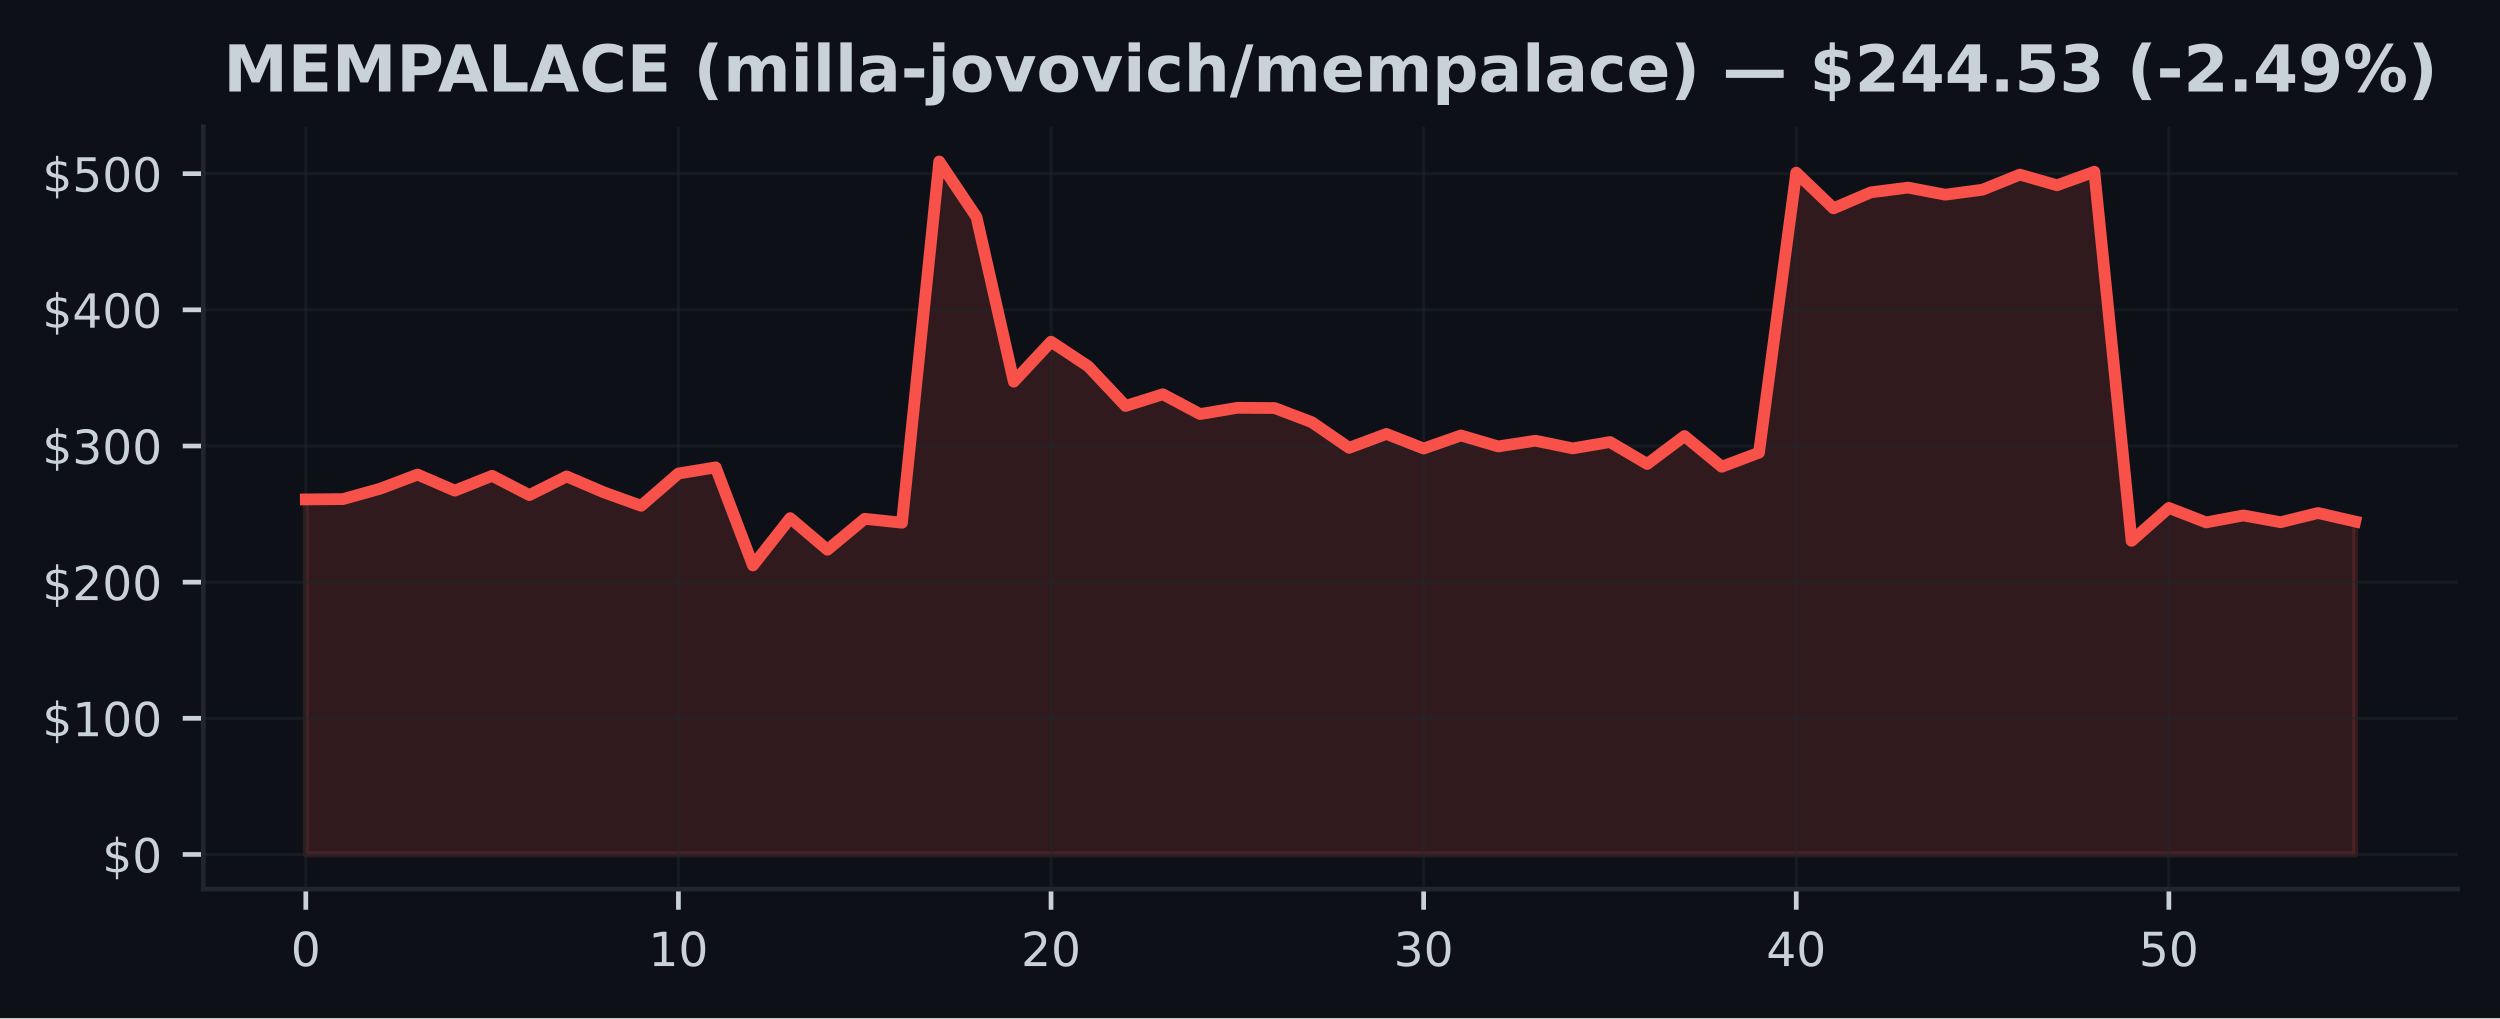
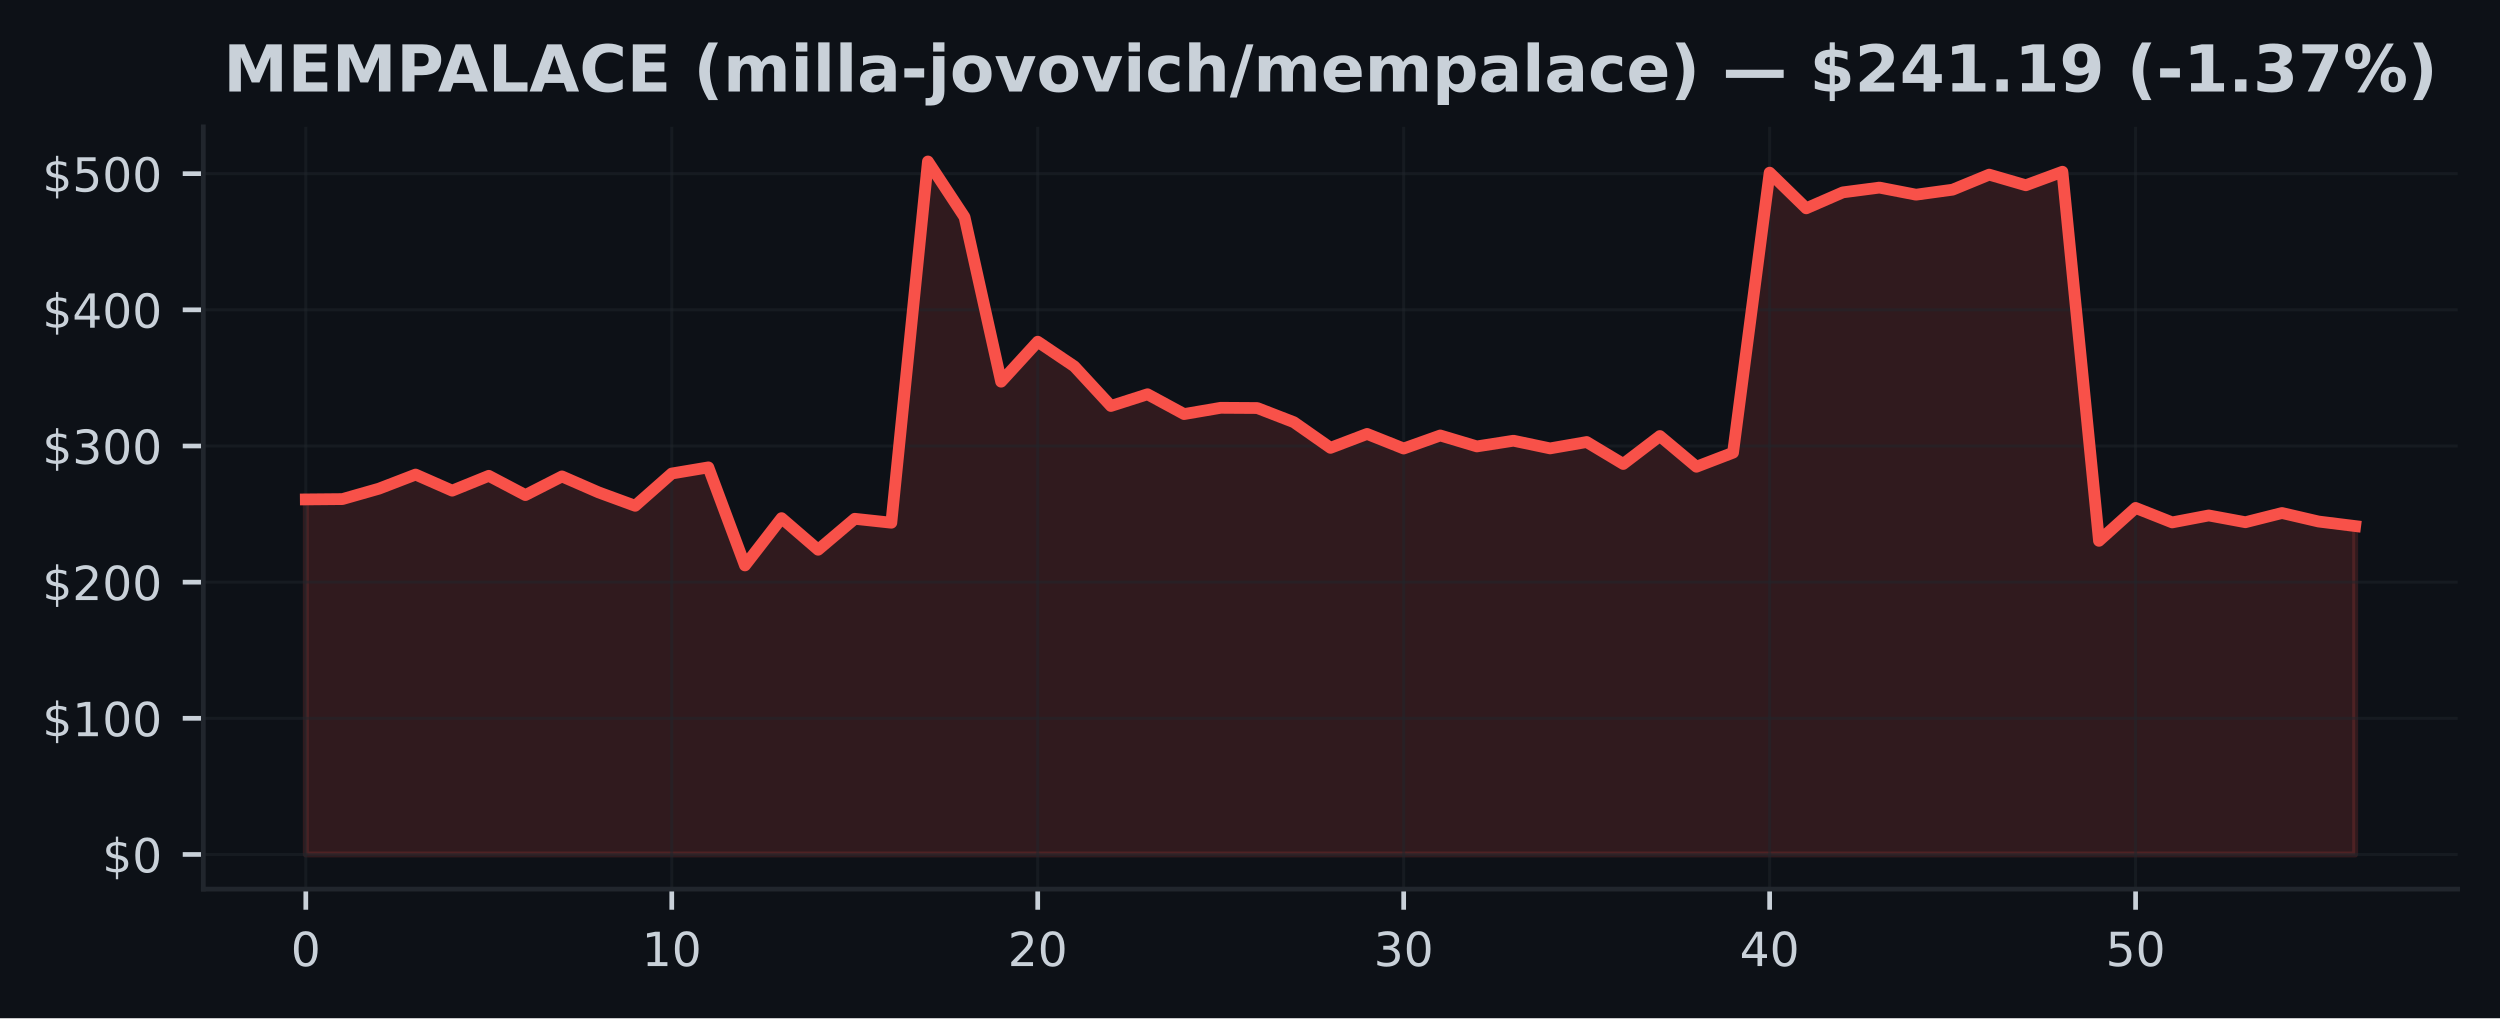
<svg xmlns="http://www.w3.org/2000/svg" xmlns:xlink="http://www.w3.org/1999/xlink" width="424.91pt" height="173.061pt" viewBox="0 0 424.91 173.061" version="1.1">
  <defs>
    <style type="text/css">*{stroke-linejoin: round; stroke-linecap: butt}</style>
  </defs>
  <g id="figure_1">
    <g id="patch_1">
      <path d="M 0 173.061  L 424.91 173.061  L 424.91 0  L 0 0  z " style="fill: #0d1117" />
    </g>
    <g id="axes_1">
      <g id="patch_2">
        <path d="M 34.56 151.118  L 417.71 151.118  L 417.71 21.558  L 34.56 21.558  z " style="fill: #0d1117" />
      </g>
      <g id="FillBetweenPolyCollection_1">
        <defs>
-           <path id="mb3002f836e" d="M 51.976 -27.832  L 51.976 -88.177  L 58.309 -88.235  L 64.642 -90.008  L 70.975 -92.403  L 77.308 -89.667  L 83.641 -92.19  L 89.974 -88.915  L 96.307 -92.088  L 102.64 -89.373  L 108.973 -87.094  L 115.306 -92.581  L 121.64 -93.625  L 127.973 -76.96  L 134.306 -84.993  L 140.639 -79.624  L 146.972 -84.886  L 153.305 -84.215  L 159.638 -145.613  L 165.971 -136.167  L 172.304 -108.19  L 178.637 -114.982  L 184.97 -110.791  L 191.303 -104.059  L 197.636 -106.052  L 203.969 -102.682  L 210.302 -103.749  L 216.635 -103.71  L 222.968 -101.299  L 229.302 -96.943  L 235.635 -99.308  L 241.968 -96.828  L 248.301 -99.047  L 254.634 -97.186  L 260.967 -98.156  L 267.3 -96.851  L 273.633 -97.934  L 279.966 -94.203  L 286.299 -98.95  L 292.632 -93.731  L 298.965 -96.122  L 305.298 -143.716  L 311.631 -137.655  L 317.964 -140.365  L 324.297 -141.177  L 330.63 -139.971  L 336.964 -140.821  L 343.297 -143.38  L 349.63 -141.573  L 355.963 -143.871  L 362.296 -81.139  L 368.629 -86.733  L 374.962 -84.271  L 381.295 -85.453  L 387.628 -84.301  L 393.961 -85.867  L 400.294 -84.421  L 400.294 -27.832  L 400.294 -27.832  L 393.961 -27.832  L 387.628 -27.832  L 381.295 -27.832  L 374.962 -27.832  L 368.629 -27.832  L 362.296 -27.832  L 355.963 -27.832  L 349.63 -27.832  L 343.297 -27.832  L 336.964 -27.832  L 330.63 -27.832  L 324.297 -27.832  L 317.964 -27.832  L 311.631 -27.832  L 305.298 -27.832  L 298.965 -27.832  L 292.632 -27.832  L 286.299 -27.832  L 279.966 -27.832  L 273.633 -27.832  L 267.3 -27.832  L 260.967 -27.832  L 254.634 -27.832  L 248.301 -27.832  L 241.968 -27.832  L 235.635 -27.832  L 229.302 -27.832  L 222.968 -27.832  L 216.635 -27.832  L 210.302 -27.832  L 203.969 -27.832  L 197.636 -27.832  L 191.303 -27.832  L 184.97 -27.832  L 178.637 -27.832  L 172.304 -27.832  L 165.971 -27.832  L 159.638 -27.832  L 153.305 -27.832  L 146.972 -27.832  L 140.639 -27.832  L 134.306 -27.832  L 127.973 -27.832  L 121.64 -27.832  L 115.306 -27.832  L 108.973 -27.832  L 102.64 -27.832  L 96.307 -27.832  L 89.974 -27.832  L 83.641 -27.832  L 77.308 -27.832  L 70.975 -27.832  L 64.642 -27.832  L 58.309 -27.832  L 51.976 -27.832  z " style="stroke: #f85149; stroke-opacity: 0.15" />
+           <path id="mcce70a65c3" d="M 51.976 -27.832  L 51.976 -88.177  L 58.196 -88.235  L 64.416 -90.008  L 70.636 -92.403  L 76.856 -89.667  L 83.076 -92.19  L 89.296 -88.915  L 95.516 -92.088  L 101.736 -89.373  L 107.956 -87.094  L 114.176 -92.581  L 120.396 -93.625  L 126.616 -76.96  L 132.835 -84.993  L 139.055 -79.624  L 145.275 -84.886  L 151.495 -84.215  L 157.715 -145.613  L 163.935 -136.167  L 170.155 -108.19  L 176.375 -114.982  L 182.595 -110.791  L 188.815 -104.059  L 195.035 -106.052  L 201.255 -102.682  L 207.475 -103.749  L 213.695 -103.71  L 219.915 -101.299  L 226.135 -96.943  L 232.355 -99.308  L 238.575 -96.828  L 244.795 -99.047  L 251.015 -97.186  L 257.235 -98.156  L 263.455 -96.851  L 269.675 -97.934  L 275.895 -94.203  L 282.115 -98.95  L 288.335 -93.731  L 294.555 -96.122  L 300.775 -143.716  L 306.995 -137.655  L 313.215 -140.365  L 319.435 -141.177  L 325.654 -139.971  L 331.874 -140.821  L 338.094 -143.38  L 344.314 -141.573  L 350.534 -143.871  L 356.754 -81.139  L 362.974 -86.733  L 369.194 -84.271  L 375.414 -85.453  L 381.634 -84.301  L 387.854 -85.867  L 394.074 -84.421  L 400.294 -83.648  L 400.294 -27.832  L 400.294 -27.832  L 394.074 -27.832  L 387.854 -27.832  L 381.634 -27.832  L 375.414 -27.832  L 369.194 -27.832  L 362.974 -27.832  L 356.754 -27.832  L 350.534 -27.832  L 344.314 -27.832  L 338.094 -27.832  L 331.874 -27.832  L 325.654 -27.832  L 319.435 -27.832  L 313.215 -27.832  L 306.995 -27.832  L 300.775 -27.832  L 294.555 -27.832  L 288.335 -27.832  L 282.115 -27.832  L 275.895 -27.832  L 269.675 -27.832  L 263.455 -27.832  L 257.235 -27.832  L 251.015 -27.832  L 244.795 -27.832  L 238.575 -27.832  L 232.355 -27.832  L 226.135 -27.832  L 219.915 -27.832  L 213.695 -27.832  L 207.475 -27.832  L 201.255 -27.832  L 195.035 -27.832  L 188.815 -27.832  L 182.595 -27.832  L 176.375 -27.832  L 170.155 -27.832  L 163.935 -27.832  L 157.715 -27.832  L 151.495 -27.832  L 145.275 -27.832  L 139.055 -27.832  L 132.835 -27.832  L 126.616 -27.832  L 120.396 -27.832  L 114.176 -27.832  L 107.956 -27.832  L 101.736 -27.832  L 95.516 -27.832  L 89.296 -27.832  L 83.076 -27.832  L 76.856 -27.832  L 70.636 -27.832  L 64.416 -27.832  L 58.196 -27.832  L 51.976 -27.832  z " style="stroke: #f85149; stroke-opacity: 0.15" />
        </defs>
-         <g clip-path="url(#p25b4280643)">
-           <use xlink:href="#mb3002f836e" x="0" y="173.061" style="fill: #f85149; fill-opacity: 0.15; stroke: #f85149; stroke-opacity: 0.15" />
+         <g clip-path="url(#p4163688ed0)">
+           <use xlink:href="#mcce70a65c3" x="0" y="173.061" style="fill: #f85149; fill-opacity: 0.15; stroke: #f85149; stroke-opacity: 0.15" />
        </g>
      </g>
      <g id="matplotlib.axis_1">
        <g id="xtick_1">
          <g id="line2d_1">
-             <path d="M 51.976 151.118  L 51.976 21.558  " clip-path="url(#p25b4280643)" style="fill: none; stroke: #21262d; stroke-opacity: 0.5; stroke-width: 0.5; stroke-linecap: square" />
+             <path d="M 51.976 151.118  L 51.976 21.558  " clip-path="url(#p4163688ed0)" style="fill: none; stroke: #21262d; stroke-opacity: 0.5; stroke-width: 0.5; stroke-linecap: square" />
          </g>
          <g id="line2d_2">
            <defs>
-               <path id="m2ef50a236e" d="M 0 0  L 0 3.5  " style="stroke: #c9d1d9; stroke-width: 0.8" />
+               <path id="mb800e9203e" d="M 0 0  L 0 3.5  " style="stroke: #c9d1d9; stroke-width: 0.8" />
            </defs>
            <g>
-               <use xlink:href="#m2ef50a236e" x="51.976" y="151.118" style="fill: #c9d1d9; stroke: #c9d1d9; stroke-width: 0.8" />
+               <use xlink:href="#mb800e9203e" x="51.976" y="151.118" style="fill: #c9d1d9; stroke: #c9d1d9; stroke-width: 0.8" />
            </g>
          </g>
          <g id="text_1">
            <g style="fill: #c9d1d9" transform="translate(49.43091 164.197) scale(0.08 -0.08)">
              <defs>
                <path id="DejaVuSans-30" d="M 2034 4250  Q 1547 4250 1301 3770  Q 1056 3291 1056 2328  Q 1056 1369 1301 889  Q 1547 409 2034 409  Q 2525 409 2770 889  Q 3016 1369 3016 2328  Q 3016 3291 2770 3770  Q 2525 4250 2034 4250  z M 2034 4750  Q 2819 4750 3233 4129  Q 3647 3509 3647 2328  Q 3647 1150 3233 529  Q 2819 -91 2034 -91  Q 1250 -91 836 529  Q 422 1150 422 2328  Q 422 3509 836 4129  Q 1250 4750 2034 4750  z " transform="scale(0.015625)" />
              </defs>
              <use xlink:href="#DejaVuSans-30" />
            </g>
          </g>
        </g>
        <g id="xtick_2">
          <g id="line2d_3">
-             <path d="M 115.306 151.118  L 115.306 21.558  " clip-path="url(#p25b4280643)" style="fill: none; stroke: #21262d; stroke-opacity: 0.5; stroke-width: 0.5; stroke-linecap: square" />
+             <path d="M 114.176 151.118  L 114.176 21.558  " clip-path="url(#p4163688ed0)" style="fill: none; stroke: #21262d; stroke-opacity: 0.5; stroke-width: 0.5; stroke-linecap: square" />
          </g>
          <g id="line2d_4">
            <g>
-               <use xlink:href="#m2ef50a236e" x="115.306" y="151.118" style="fill: #c9d1d9; stroke: #c9d1d9; stroke-width: 0.8" />
+               <use xlink:href="#mb800e9203e" x="114.176" y="151.118" style="fill: #c9d1d9; stroke: #c9d1d9; stroke-width: 0.8" />
            </g>
          </g>
          <g id="text_2">
-             <g style="fill: #c9d1d9" transform="translate(110.2165 164.197) scale(0.08 -0.08)">
+             <g style="fill: #c9d1d9" transform="translate(109.0856 164.197) scale(0.08 -0.08)">
              <defs>
                <path id="DejaVuSans-31" d="M 794 531  L 1825 531  L 1825 4091  L 703 3866  L 703 4441  L 1819 4666  L 2450 4666  L 2450 531  L 3481 531  L 3481 0  L 794 0  L 794 531  z " transform="scale(0.015625)" />
              </defs>
              <use xlink:href="#DejaVuSans-31" />
              <use xlink:href="#DejaVuSans-30" transform="translate(63.62305 0)" />
            </g>
          </g>
        </g>
        <g id="xtick_3">
          <g id="line2d_5">
-             <path d="M 178.637 151.118  L 178.637 21.558  " clip-path="url(#p25b4280643)" style="fill: none; stroke: #21262d; stroke-opacity: 0.5; stroke-width: 0.5; stroke-linecap: square" />
+             <path d="M 176.375 151.118  L 176.375 21.558  " clip-path="url(#p4163688ed0)" style="fill: none; stroke: #21262d; stroke-opacity: 0.5; stroke-width: 0.5; stroke-linecap: square" />
          </g>
          <g id="line2d_6">
            <g>
-               <use xlink:href="#m2ef50a236e" x="178.637" y="151.118" style="fill: #c9d1d9; stroke: #c9d1d9; stroke-width: 0.8" />
+               <use xlink:href="#mb800e9203e" x="176.375" y="151.118" style="fill: #c9d1d9; stroke: #c9d1d9; stroke-width: 0.8" />
            </g>
          </g>
          <g id="text_3">
-             <g style="fill: #c9d1d9" transform="translate(173.5471 164.197) scale(0.08 -0.08)">
+             <g style="fill: #c9d1d9" transform="translate(171.2853 164.197) scale(0.08 -0.08)">
              <defs>
                <path id="DejaVuSans-32" d="M 1228 531  L 3431 531  L 3431 0  L 469 0  L 469 531  Q 828 903 1448 1529  Q 2069 2156 2228 2338  Q 2531 2678 2651 2914  Q 2772 3150 2772 3378  Q 2772 3750 2511 3984  Q 2250 4219 1831 4219  Q 1534 4219 1204 4116  Q 875 4013 500 3803  L 500 4441  Q 881 4594 1212 4672  Q 1544 4750 1819 4750  Q 2544 4750 2975 4387  Q 3406 4025 3406 3419  Q 3406 3131 3298 2873  Q 3191 2616 2906 2266  Q 2828 2175 2409 1742  Q 1991 1309 1228 531  z " transform="scale(0.015625)" />
              </defs>
              <use xlink:href="#DejaVuSans-32" />
              <use xlink:href="#DejaVuSans-30" transform="translate(63.62305 0)" />
            </g>
          </g>
        </g>
        <g id="xtick_4">
          <g id="line2d_7">
-             <path d="M 241.968 151.118  L 241.968 21.558  " clip-path="url(#p25b4280643)" style="fill: none; stroke: #21262d; stroke-opacity: 0.5; stroke-width: 0.5; stroke-linecap: square" />
+             <path d="M 238.575 151.118  L 238.575 21.558  " clip-path="url(#p4163688ed0)" style="fill: none; stroke: #21262d; stroke-opacity: 0.5; stroke-width: 0.5; stroke-linecap: square" />
          </g>
          <g id="line2d_8">
            <g>
-               <use xlink:href="#m2ef50a236e" x="241.968" y="151.118" style="fill: #c9d1d9; stroke: #c9d1d9; stroke-width: 0.8" />
+               <use xlink:href="#mb800e9203e" x="238.575" y="151.118" style="fill: #c9d1d9; stroke: #c9d1d9; stroke-width: 0.8" />
            </g>
          </g>
          <g id="text_4">
-             <g style="fill: #c9d1d9" transform="translate(236.8776 164.197) scale(0.08 -0.08)">
+             <g style="fill: #c9d1d9" transform="translate(233.4849 164.197) scale(0.08 -0.08)">
              <defs>
                <path id="DejaVuSans-33" d="M 2597 2516  Q 3050 2419 3304 2112  Q 3559 1806 3559 1356  Q 3559 666 3084 287  Q 2609 -91 1734 -91  Q 1441 -91 1130 -33  Q 819 25 488 141  L 488 750  Q 750 597 1062 519  Q 1375 441 1716 441  Q 2309 441 2620 675  Q 2931 909 2931 1356  Q 2931 1769 2642 2001  Q 2353 2234 1838 2234  L 1294 2234  L 1294 2753  L 1863 2753  Q 2328 2753 2575 2939  Q 2822 3125 2822 3475  Q 2822 3834 2567 4026  Q 2313 4219 1838 4219  Q 1578 4219 1281 4162  Q 984 4106 628 3988  L 628 4550  Q 988 4650 1302 4700  Q 1616 4750 1894 4750  Q 2613 4750 3031 4423  Q 3450 4097 3450 3541  Q 3450 3153 3228 2886  Q 3006 2619 2597 2516  z " transform="scale(0.015625)" />
              </defs>
              <use xlink:href="#DejaVuSans-33" />
              <use xlink:href="#DejaVuSans-30" transform="translate(63.62305 0)" />
            </g>
          </g>
        </g>
        <g id="xtick_5">
          <g id="line2d_9">
-             <path d="M 305.298 151.118  L 305.298 21.558  " clip-path="url(#p25b4280643)" style="fill: none; stroke: #21262d; stroke-opacity: 0.5; stroke-width: 0.5; stroke-linecap: square" />
+             <path d="M 300.775 151.118  L 300.775 21.558  " clip-path="url(#p4163688ed0)" style="fill: none; stroke: #21262d; stroke-opacity: 0.5; stroke-width: 0.5; stroke-linecap: square" />
          </g>
          <g id="line2d_10">
            <g>
-               <use xlink:href="#m2ef50a236e" x="305.298" y="151.118" style="fill: #c9d1d9; stroke: #c9d1d9; stroke-width: 0.8" />
+               <use xlink:href="#mb800e9203e" x="300.775" y="151.118" style="fill: #c9d1d9; stroke: #c9d1d9; stroke-width: 0.8" />
            </g>
          </g>
          <g id="text_5">
-             <g style="fill: #c9d1d9" transform="translate(300.2082 164.197) scale(0.08 -0.08)">
+             <g style="fill: #c9d1d9" transform="translate(295.6846 164.197) scale(0.08 -0.08)">
              <defs>
                <path id="DejaVuSans-34" d="M 2419 4116  L 825 1625  L 2419 1625  L 2419 4116  z M 2253 4666  L 3047 4666  L 3047 1625  L 3713 1625  L 3713 1100  L 3047 1100  L 3047 0  L 2419 0  L 2419 1100  L 313 1100  L 313 1709  L 2253 4666  z " transform="scale(0.015625)" />
              </defs>
              <use xlink:href="#DejaVuSans-34" />
              <use xlink:href="#DejaVuSans-30" transform="translate(63.62305 0)" />
            </g>
          </g>
        </g>
        <g id="xtick_6">
          <g id="line2d_11">
-             <path d="M 368.629 151.118  L 368.629 21.558  " clip-path="url(#p25b4280643)" style="fill: none; stroke: #21262d; stroke-opacity: 0.5; stroke-width: 0.5; stroke-linecap: square" />
+             <path d="M 362.974 151.118  L 362.974 21.558  " clip-path="url(#p4163688ed0)" style="fill: none; stroke: #21262d; stroke-opacity: 0.5; stroke-width: 0.5; stroke-linecap: square" />
          </g>
          <g id="line2d_12">
            <g>
-               <use xlink:href="#m2ef50a236e" x="368.629" y="151.118" style="fill: #c9d1d9; stroke: #c9d1d9; stroke-width: 0.8" />
+               <use xlink:href="#mb800e9203e" x="362.974" y="151.118" style="fill: #c9d1d9; stroke: #c9d1d9; stroke-width: 0.8" />
            </g>
          </g>
          <g id="text_6">
-             <g style="fill: #c9d1d9" transform="translate(363.5388 164.197) scale(0.08 -0.08)">
+             <g style="fill: #c9d1d9" transform="translate(357.8843 164.197) scale(0.08 -0.08)">
              <defs>
                <path id="DejaVuSans-35" d="M 691 4666  L 3169 4666  L 3169 4134  L 1269 4134  L 1269 2991  Q 1406 3038 1543 3061  Q 1681 3084 1819 3084  Q 2600 3084 3056 2656  Q 3513 2228 3513 1497  Q 3513 744 3044 326  Q 2575 -91 1722 -91  Q 1428 -91 1123 -41  Q 819 9 494 109  L 494 744  Q 775 591 1075 516  Q 1375 441 1709 441  Q 2250 441 2565 725  Q 2881 1009 2881 1497  Q 2881 1984 2565 2268  Q 2250 2553 1709 2553  Q 1456 2553 1204 2497  Q 953 2441 691 2322  L 691 4666  z " transform="scale(0.015625)" />
              </defs>
              <use xlink:href="#DejaVuSans-35" />
              <use xlink:href="#DejaVuSans-30" transform="translate(63.62305 0)" />
            </g>
          </g>
        </g>
      </g>
      <g id="matplotlib.axis_2">
        <g id="ytick_1">
          <g id="line2d_13">
-             <path d="M 34.56 145.229  L 417.71 145.229  " clip-path="url(#p25b4280643)" style="fill: none; stroke: #21262d; stroke-opacity: 0.5; stroke-width: 0.5; stroke-linecap: square" />
+             <path d="M 34.56 145.229  L 417.71 145.229  " clip-path="url(#p4163688ed0)" style="fill: none; stroke: #21262d; stroke-opacity: 0.5; stroke-width: 0.5; stroke-linecap: square" />
          </g>
          <g id="line2d_14">
            <defs>
-               <path id="m2770af2f3e" d="M 0 0  L -3.5 0  " style="stroke: #c9d1d9; stroke-width: 0.8" />
+               <path id="m9fcdc540f8" d="M 0 0  L -3.5 0  " style="stroke: #c9d1d9; stroke-width: 0.8" />
            </defs>
            <g>
-               <use xlink:href="#m2770af2f3e" x="34.56" y="145.229" style="fill: #c9d1d9; stroke: #c9d1d9; stroke-width: 0.8" />
+               <use xlink:href="#m9fcdc540f8" x="34.56" y="145.229" style="fill: #c9d1d9; stroke: #c9d1d9; stroke-width: 0.8" />
            </g>
          </g>
          <g id="text_7">
            <g style="fill: #c9d1d9" transform="translate(17.38 148.2686) scale(0.08 -0.08)">
              <defs>
                <path id="DejaVuSans-24" d="M 2163 -941  L 1850 -941  L 1847 0  Q 1519 6 1191 76  Q 863 147 531 288  L 531 850  Q 850 650 1176 548  Q 1503 447 1850 444  L 1850 1869  Q 1159 1981 845 2250  Q 531 2519 531 2988  Q 531 3497 872 3790  Q 1213 4084 1850 4128  L 1850 4863  L 2163 4863  L 2163 4138  Q 2453 4125 2725 4076  Q 2997 4028 3256 3944  L 3256 3397  Q 2997 3528 2723 3600  Q 2450 3672 2163 3684  L 2163 2350  Q 2872 2241 3206 1959  Q 3541 1678 3541 1191  Q 3541 663 3186 358  Q 2831 53 2163 6  L 2163 -941  z M 1850 2406  L 1850 3688  Q 1488 3647 1297 3481  Q 1106 3316 1106 3041  Q 1106 2772 1282 2622  Q 1459 2472 1850 2406  z M 2163 1806  L 2163 453  Q 2559 506 2761 678  Q 2963 850 2963 1131  Q 2963 1406 2770 1568  Q 2578 1731 2163 1806  z " transform="scale(0.015625)" />
              </defs>
              <use xlink:href="#DejaVuSans-24" />
              <use xlink:href="#DejaVuSans-30" transform="translate(63.62305 0)" />
            </g>
          </g>
        </g>
        <g id="ytick_2">
          <g id="line2d_15">
-             <path d="M 34.56 122.087  L 417.71 122.087  " clip-path="url(#p25b4280643)" style="fill: none; stroke: #21262d; stroke-opacity: 0.5; stroke-width: 0.5; stroke-linecap: square" />
+             <path d="M 34.56 122.087  L 417.71 122.087  " clip-path="url(#p4163688ed0)" style="fill: none; stroke: #21262d; stroke-opacity: 0.5; stroke-width: 0.5; stroke-linecap: square" />
          </g>
          <g id="line2d_16">
            <g>
-               <use xlink:href="#m2770af2f3e" x="34.56" y="122.087" style="fill: #c9d1d9; stroke: #c9d1d9; stroke-width: 0.8" />
+               <use xlink:href="#m9fcdc540f8" x="34.56" y="122.087" style="fill: #c9d1d9; stroke: #c9d1d9; stroke-width: 0.8" />
            </g>
          </g>
          <g id="text_8">
            <g style="fill: #c9d1d9" transform="translate(7.2 125.1264) scale(0.08 -0.08)">
              <use xlink:href="#DejaVuSans-24" />
              <use xlink:href="#DejaVuSans-31" transform="translate(63.62305 0)" />
              <use xlink:href="#DejaVuSans-30" transform="translate(127.2461 0)" />
              <use xlink:href="#DejaVuSans-30" transform="translate(190.8691 0)" />
            </g>
          </g>
        </g>
        <g id="ytick_3">
          <g id="line2d_17">
-             <path d="M 34.56 98.945  L 417.71 98.945  " clip-path="url(#p25b4280643)" style="fill: none; stroke: #21262d; stroke-opacity: 0.5; stroke-width: 0.5; stroke-linecap: square" />
+             <path d="M 34.56 98.945  L 417.71 98.945  " clip-path="url(#p4163688ed0)" style="fill: none; stroke: #21262d; stroke-opacity: 0.5; stroke-width: 0.5; stroke-linecap: square" />
          </g>
          <g id="line2d_18">
            <g>
-               <use xlink:href="#m2770af2f3e" x="34.56" y="98.945" style="fill: #c9d1d9; stroke: #c9d1d9; stroke-width: 0.8" />
+               <use xlink:href="#m9fcdc540f8" x="34.56" y="98.945" style="fill: #c9d1d9; stroke: #c9d1d9; stroke-width: 0.8" />
            </g>
          </g>
          <g id="text_9">
            <g style="fill: #c9d1d9" transform="translate(7.2 101.9843) scale(0.08 -0.08)">
              <use xlink:href="#DejaVuSans-24" />
              <use xlink:href="#DejaVuSans-32" transform="translate(63.62305 0)" />
              <use xlink:href="#DejaVuSans-30" transform="translate(127.2461 0)" />
              <use xlink:href="#DejaVuSans-30" transform="translate(190.8691 0)" />
            </g>
          </g>
        </g>
        <g id="ytick_4">
          <g id="line2d_19">
-             <path d="M 34.56 75.803  L 417.71 75.803  " clip-path="url(#p25b4280643)" style="fill: none; stroke: #21262d; stroke-opacity: 0.5; stroke-width: 0.5; stroke-linecap: square" />
+             <path d="M 34.56 75.803  L 417.71 75.803  " clip-path="url(#p4163688ed0)" style="fill: none; stroke: #21262d; stroke-opacity: 0.5; stroke-width: 0.5; stroke-linecap: square" />
          </g>
          <g id="line2d_20">
            <g>
-               <use xlink:href="#m2770af2f3e" x="34.56" y="75.803" style="fill: #c9d1d9; stroke: #c9d1d9; stroke-width: 0.8" />
+               <use xlink:href="#m9fcdc540f8" x="34.56" y="75.803" style="fill: #c9d1d9; stroke: #c9d1d9; stroke-width: 0.8" />
            </g>
          </g>
          <g id="text_10">
            <g style="fill: #c9d1d9" transform="translate(7.2 78.84221) scale(0.08 -0.08)">
              <use xlink:href="#DejaVuSans-24" />
              <use xlink:href="#DejaVuSans-33" transform="translate(63.62305 0)" />
              <use xlink:href="#DejaVuSans-30" transform="translate(127.2461 0)" />
              <use xlink:href="#DejaVuSans-30" transform="translate(190.8691 0)" />
            </g>
          </g>
        </g>
        <g id="ytick_5">
          <g id="line2d_21">
-             <path d="M 34.56 52.661  L 417.71 52.661  " clip-path="url(#p25b4280643)" style="fill: none; stroke: #21262d; stroke-opacity: 0.5; stroke-width: 0.5; stroke-linecap: square" />
+             <path d="M 34.56 52.661  L 417.71 52.661  " clip-path="url(#p4163688ed0)" style="fill: none; stroke: #21262d; stroke-opacity: 0.5; stroke-width: 0.5; stroke-linecap: square" />
          </g>
          <g id="line2d_22">
            <g>
-               <use xlink:href="#m2770af2f3e" x="34.56" y="52.661" style="fill: #c9d1d9; stroke: #c9d1d9; stroke-width: 0.8" />
+               <use xlink:href="#m9fcdc540f8" x="34.56" y="52.661" style="fill: #c9d1d9; stroke: #c9d1d9; stroke-width: 0.8" />
            </g>
          </g>
          <g id="text_11">
            <g style="fill: #c9d1d9" transform="translate(7.2 55.70009) scale(0.08 -0.08)">
              <use xlink:href="#DejaVuSans-24" />
              <use xlink:href="#DejaVuSans-34" transform="translate(63.62305 0)" />
              <use xlink:href="#DejaVuSans-30" transform="translate(127.2461 0)" />
              <use xlink:href="#DejaVuSans-30" transform="translate(190.8691 0)" />
            </g>
          </g>
        </g>
        <g id="ytick_6">
          <g id="line2d_23">
-             <path d="M 34.56 29.519  L 417.71 29.519  " clip-path="url(#p25b4280643)" style="fill: none; stroke: #21262d; stroke-opacity: 0.5; stroke-width: 0.5; stroke-linecap: square" />
+             <path d="M 34.56 29.519  L 417.71 29.519  " clip-path="url(#p4163688ed0)" style="fill: none; stroke: #21262d; stroke-opacity: 0.5; stroke-width: 0.5; stroke-linecap: square" />
          </g>
          <g id="line2d_24">
            <g>
-               <use xlink:href="#m2770af2f3e" x="34.56" y="29.519" style="fill: #c9d1d9; stroke: #c9d1d9; stroke-width: 0.8" />
+               <use xlink:href="#m9fcdc540f8" x="34.56" y="29.519" style="fill: #c9d1d9; stroke: #c9d1d9; stroke-width: 0.8" />
            </g>
          </g>
          <g id="text_12">
            <g style="fill: #c9d1d9" transform="translate(7.2 32.55797) scale(0.08 -0.08)">
              <use xlink:href="#DejaVuSans-24" />
              <use xlink:href="#DejaVuSans-35" transform="translate(63.62305 0)" />
              <use xlink:href="#DejaVuSans-30" transform="translate(127.2461 0)" />
              <use xlink:href="#DejaVuSans-30" transform="translate(190.8691 0)" />
            </g>
          </g>
        </g>
      </g>
      <g id="line2d_25">
-         <path d="M 51.976 84.884  L 58.309 84.826  L 64.642 83.053  L 70.975 80.658  L 77.308 83.393  L 83.641 80.871  L 89.974 84.146  L 96.307 80.973  L 102.64 83.687  L 108.973 85.967  L 115.306 80.48  L 121.64 79.436  L 127.973 96.101  L 134.306 88.068  L 140.639 93.437  L 146.972 88.175  L 153.305 88.846  L 159.638 27.447  L 165.971 36.894  L 172.304 64.87  L 178.637 58.078  L 184.97 62.269  L 191.303 69.001  L 197.636 67.009  L 203.969 70.378  L 210.302 69.311  L 216.635 69.351  L 222.968 71.762  L 229.302 76.118  L 235.635 73.752  L 241.968 76.233  L 248.301 74.014  L 254.634 75.875  L 260.967 74.905  L 267.3 76.21  L 273.633 75.127  L 279.966 78.858  L 286.299 74.111  L 292.632 79.33  L 298.965 76.939  L 305.298 29.345  L 311.631 35.406  L 317.964 32.696  L 324.297 31.884  L 330.63 33.089  L 336.964 32.24  L 343.297 29.681  L 349.63 31.488  L 355.963 29.19  L 362.296 91.921  L 368.629 86.328  L 374.962 88.79  L 381.295 87.608  L 387.628 88.76  L 393.961 87.193  L 400.294 88.64  " clip-path="url(#p25b4280643)" style="fill: none; stroke: #f85149; stroke-width: 2; stroke-linecap: square" />
+         <path d="M 51.976 84.884  L 58.196 84.826  L 64.416 83.053  L 70.636 80.658  L 76.856 83.393  L 83.076 80.871  L 89.296 84.146  L 95.516 80.973  L 101.736 83.687  L 107.956 85.967  L 114.176 80.48  L 120.396 79.436  L 126.616 96.101  L 132.835 88.068  L 139.055 93.437  L 145.275 88.175  L 151.495 88.846  L 157.715 27.447  L 163.935 36.894  L 170.155 64.87  L 176.375 58.078  L 182.595 62.269  L 188.815 69.001  L 195.035 67.009  L 201.255 70.378  L 207.475 69.311  L 213.695 69.351  L 219.915 71.762  L 226.135 76.118  L 232.355 73.752  L 238.575 76.233  L 244.795 74.014  L 251.015 75.875  L 257.235 74.905  L 263.455 76.21  L 269.675 75.127  L 275.895 78.858  L 282.115 74.111  L 288.335 79.33  L 294.555 76.939  L 300.775 29.345  L 306.995 35.406  L 313.215 32.696  L 319.435 31.884  L 325.654 33.089  L 331.874 32.24  L 338.094 29.681  L 344.314 31.488  L 350.534 29.19  L 356.754 91.921  L 362.974 86.328  L 369.194 88.79  L 375.414 87.608  L 381.634 88.76  L 387.854 87.193  L 394.074 88.64  L 400.294 89.413  " clip-path="url(#p4163688ed0)" style="fill: none; stroke: #f85149; stroke-width: 2; stroke-linecap: square" />
      </g>
      <g id="patch_3">
        <path d="M 34.56 151.118  L 34.56 21.558  " style="fill: none; stroke: #21262d; stroke-width: 0.8; stroke-linejoin: miter; stroke-linecap: square" />
      </g>
      <g id="patch_4">
        <path d="M 34.56 151.118  L 417.71 151.118  " style="fill: none; stroke: #21262d; stroke-width: 0.8; stroke-linejoin: miter; stroke-linecap: square" />
      </g>
      <g id="text_13">
        <g style="fill: #c9d1d9" transform="translate(37.96883 15.55828) scale(0.11 -0.11)">
          <defs>
            <path id="DejaVuSans-Bold-4d" d="M 588 4666  L 2119 4666  L 3181 2169  L 4250 4666  L 5778 4666  L 5778 0  L 4641 0  L 4641 3413  L 3566 897  L 2803 897  L 1728 3413  L 1728 0  L 588 0  L 588 4666  z " transform="scale(0.015625)" />
            <path id="DejaVuSans-Bold-45" d="M 588 4666  L 3834 4666  L 3834 3756  L 1791 3756  L 1791 2888  L 3713 2888  L 3713 1978  L 1791 1978  L 1791 909  L 3903 909  L 3903 0  L 588 0  L 588 4666  z " transform="scale(0.015625)" />
            <path id="DejaVuSans-Bold-50" d="M 588 4666  L 2584 4666  Q 3475 4666 3951 4270  Q 4428 3875 4428 3144  Q 4428 2409 3951 2014  Q 3475 1619 2584 1619  L 1791 1619  L 1791 0  L 588 0  L 588 4666  z M 1791 3794  L 1791 2491  L 2456 2491  Q 2806 2491 2997 2661  Q 3188 2831 3188 3144  Q 3188 3456 2997 3625  Q 2806 3794 2456 3794  L 1791 3794  z " transform="scale(0.015625)" />
            <path id="DejaVuSans-Bold-41" d="M 3419 850  L 1538 850  L 1241 0  L 31 0  L 1759 4666  L 3194 4666  L 4922 0  L 3713 0  L 3419 850  z M 1838 1716  L 3116 1716  L 2478 3572  L 1838 1716  z " transform="scale(0.015625)" />
            <path id="DejaVuSans-Bold-4c" d="M 588 4666  L 1791 4666  L 1791 909  L 3903 909  L 3903 0  L 588 0  L 588 4666  z " transform="scale(0.015625)" />
            <path id="DejaVuSans-Bold-43" d="M 4288 256  Q 3956 84 3597 -3  Q 3238 -91 2847 -91  Q 1681 -91 1000 561  Q 319 1213 319 2328  Q 319 3447 1000 4098  Q 1681 4750 2847 4750  Q 3238 4750 3597 4662  Q 3956 4575 4288 4403  L 4288 3438  Q 3953 3666 3628 3772  Q 3303 3878 2944 3878  Q 2300 3878 1931 3465  Q 1563 3053 1563 2328  Q 1563 1606 1931 1193  Q 2300 781 2944 781  Q 3303 781 3628 887  Q 3953 994 4288 1222  L 4288 256  z " transform="scale(0.015625)" />
            <path id="DejaVuSans-Bold-20" transform="scale(0.015625)" />
            <path id="DejaVuSans-Bold-28" d="M 2413 -844  L 1484 -844  Q 1006 -72 778 623  Q 550 1319 550 2003  Q 550 2688 779 3389  Q 1009 4091 1484 4856  L 2413 4856  Q 2013 4116 1813 3408  Q 1613 2700 1613 2009  Q 1613 1319 1811 609  Q 2009 -100 2413 -844  z " transform="scale(0.015625)" />
            <path id="DejaVuSans-Bold-6d" d="M 3781 2919  Q 3994 3244 4286 3414  Q 4578 3584 4928 3584  Q 5531 3584 5847 3212  Q 6163 2841 6163 2131  L 6163 0  L 5038 0  L 5038 1825  Q 5041 1866 5042 1909  Q 5044 1953 5044 2034  Q 5044 2406 4934 2573  Q 4825 2741 4581 2741  Q 4263 2741 4089 2478  Q 3916 2216 3909 1719  L 3909 0  L 2784 0  L 2784 1825  Q 2784 2406 2684 2573  Q 2584 2741 2328 2741  Q 2006 2741 1831 2477  Q 1656 2213 1656 1722  L 1656 0  L 531 0  L 531 3500  L 1656 3500  L 1656 2988  Q 1863 3284 2130 3434  Q 2397 3584 2719 3584  Q 3081 3584 3359 3409  Q 3638 3234 3781 2919  z " transform="scale(0.015625)" />
            <path id="DejaVuSans-Bold-69" d="M 538 3500  L 1656 3500  L 1656 0  L 538 0  L 538 3500  z M 538 4863  L 1656 4863  L 1656 3950  L 538 3950  L 538 4863  z " transform="scale(0.015625)" />
            <path id="DejaVuSans-Bold-6c" d="M 538 4863  L 1656 4863  L 1656 0  L 538 0  L 538 4863  z " transform="scale(0.015625)" />
            <path id="DejaVuSans-Bold-61" d="M 2106 1575  Q 1756 1575 1579 1456  Q 1403 1338 1403 1106  Q 1403 894 1545 773  Q 1688 653 1941 653  Q 2256 653 2472 879  Q 2688 1106 2688 1447  L 2688 1575  L 2106 1575  z M 3816 1997  L 3816 0  L 2688 0  L 2688 519  Q 2463 200 2181 54  Q 1900 -91 1497 -91  Q 953 -91 614 226  Q 275 544 275 1050  Q 275 1666 698 1953  Q 1122 2241 2028 2241  L 2688 2241  L 2688 2328  Q 2688 2594 2478 2717  Q 2269 2841 1825 2841  Q 1466 2841 1156 2769  Q 847 2697 581 2553  L 581 3406  Q 941 3494 1303 3539  Q 1666 3584 2028 3584  Q 2975 3584 3395 3211  Q 3816 2838 3816 1997  z " transform="scale(0.015625)" />
            <path id="DejaVuSans-Bold-2d" d="M 347 2297  L 2309 2297  L 2309 1388  L 347 1388  L 347 2297  z " transform="scale(0.015625)" />
            <path id="DejaVuSans-Bold-6a" d="M 538 3500  L 1656 3500  L 1656 63  Q 1656 -641 1318 -1011  Q 981 -1381 341 -1381  L -213 -1381  L -213 -647  L -19 -647  Q 300 -647 419 -503  Q 538 -359 538 63  L 538 3500  z M 538 4863  L 1656 4863  L 1656 3950  L 538 3950  L 538 4863  z " transform="scale(0.015625)" />
            <path id="DejaVuSans-Bold-6f" d="M 2203 2784  Q 1831 2784 1636 2517  Q 1441 2250 1441 1747  Q 1441 1244 1636 976  Q 1831 709 2203 709  Q 2569 709 2762 976  Q 2956 1244 2956 1747  Q 2956 2250 2762 2517  Q 2569 2784 2203 2784  z M 2203 3584  Q 3106 3584 3614 3096  Q 4122 2609 4122 1747  Q 4122 884 3614 396  Q 3106 -91 2203 -91  Q 1297 -91 786 396  Q 275 884 275 1747  Q 275 2609 786 3096  Q 1297 3584 2203 3584  z " transform="scale(0.015625)" />
            <path id="DejaVuSans-Bold-76" d="M 97 3500  L 1216 3500  L 2088 1081  L 2956 3500  L 4078 3500  L 2700 0  L 1472 0  L 97 3500  z " transform="scale(0.015625)" />
            <path id="DejaVuSans-Bold-63" d="M 3366 3391  L 3366 2478  Q 3138 2634 2908 2709  Q 2678 2784 2431 2784  Q 1963 2784 1702 2511  Q 1441 2238 1441 1747  Q 1441 1256 1702 982  Q 1963 709 2431 709  Q 2694 709 2930 787  Q 3166 866 3366 1019  L 3366 103  Q 3103 6 2833 -42  Q 2563 -91 2291 -91  Q 1344 -91 809 395  Q 275 881 275 1747  Q 275 2613 809 3098  Q 1344 3584 2291 3584  Q 2566 3584 2833 3536  Q 3100 3488 3366 3391  z " transform="scale(0.015625)" />
            <path id="DejaVuSans-Bold-68" d="M 4056 2131  L 4056 0  L 2931 0  L 2931 347  L 2931 1625  Q 2931 2084 2911 2256  Q 2891 2428 2841 2509  Q 2775 2619 2662 2680  Q 2550 2741 2406 2741  Q 2056 2741 1856 2470  Q 1656 2200 1656 1722  L 1656 0  L 538 0  L 538 4863  L 1656 4863  L 1656 2988  Q 1909 3294 2193 3439  Q 2478 3584 2822 3584  Q 3428 3584 3742 3212  Q 4056 2841 4056 2131  z " transform="scale(0.015625)" />
            <path id="DejaVuSans-Bold-2f" d="M 1644 4666  L 2338 4666  L 691 -594  L 0 -594  L 1644 4666  z " transform="scale(0.015625)" />
            <path id="DejaVuSans-Bold-65" d="M 4031 1759  L 4031 1441  L 1416 1441  Q 1456 1047 1700 850  Q 1944 653 2381 653  Q 2734 653 3104 758  Q 3475 863 3866 1075  L 3866 213  Q 3469 63 3072 -14  Q 2675 -91 2278 -91  Q 1328 -91 801 392  Q 275 875 275 1747  Q 275 2603 792 3093  Q 1309 3584 2216 3584  Q 3041 3584 3536 3087  Q 4031 2591 4031 1759  z M 2881 2131  Q 2881 2450 2695 2645  Q 2509 2841 2209 2841  Q 1884 2841 1681 2658  Q 1478 2475 1428 2131  L 2881 2131  z " transform="scale(0.015625)" />
            <path id="DejaVuSans-Bold-70" d="M 1656 506  L 1656 -1331  L 538 -1331  L 538 3500  L 1656 3500  L 1656 2988  Q 1888 3294 2169 3439  Q 2450 3584 2816 3584  Q 3463 3584 3878 3070  Q 4294 2556 4294 1747  Q 4294 938 3878 423  Q 3463 -91 2816 -91  Q 2450 -91 2169 54  Q 1888 200 1656 506  z M 2400 2772  Q 2041 2772 1848 2508  Q 1656 2244 1656 1747  Q 1656 1250 1848 986  Q 2041 722 2400 722  Q 2759 722 2948 984  Q 3138 1247 3138 1747  Q 3138 2247 2948 2509  Q 2759 2772 2400 2772  z " transform="scale(0.015625)" />
            <path id="DejaVuSans-Bold-29" d="M 513 -844  Q 913 -100 1113 609  Q 1313 1319 1313 2009  Q 1313 2700 1113 3408  Q 913 4116 513 4856  L 1441 4856  Q 1916 4091 2145 3389  Q 2375 2688 2375 2003  Q 2375 1319 2147 623  Q 1919 -72 1441 -844  L 513 -844  z " transform="scale(0.015625)" />
            <path id="DejaVuSans-Bold-2014" d="M 344 2156  L 6056 2156  L 6056 1350  L 344 1350  L 344 2156  z " transform="scale(0.015625)" />
            <path id="DejaVuSans-Bold-24" d="M 2484 -941  L 1978 -941  L 1975 0  Q 1584 16 1218 87  Q 853 159 506 288  L 506 1106  Q 866 922 1233 823  Q 1600 725 1978 713  L 1978 1684  L 1875 1703  Q 1128 1834 814 2115  Q 500 2397 500 2925  Q 500 3484 883 3798  Q 1266 4113 1975 4141  L 1978 4863  L 2484 4863  L 2484 4153  Q 2797 4128 3109 4075  Q 3422 4022 3738 3938  L 3738 3144  Q 3425 3275 3112 3348  Q 2800 3422 2484 3438  L 2484 2541  L 2584 2522  Q 3378 2397 3698 2105  Q 4019 1813 4019 1241  Q 4019 666 3637 358  Q 3256 50 2484 6  L 2484 -941  z M 1978 2613  L 1978 3428  Q 1756 3416 1623 3308  Q 1491 3200 1491 3034  Q 1491 2850 1612 2745  Q 1734 2641 1978 2613  z M 2484 1594  L 2484 725  Q 2756 728 2892 831  Q 3028 934 3028 1141  Q 3028 1353 2903 1458  Q 2778 1563 2484 1594  z " transform="scale(0.015625)" />
            <path id="DejaVuSans-Bold-32" d="M 1844 884  L 3897 884  L 3897 0  L 506 0  L 506 884  L 2209 2388  Q 2438 2594 2547 2791  Q 2656 2988 2656 3200  Q 2656 3528 2436 3728  Q 2216 3928 1850 3928  Q 1569 3928 1234 3808  Q 900 3688 519 3450  L 519 4475  Q 925 4609 1322 4679  Q 1719 4750 2100 4750  Q 2938 4750 3402 4381  Q 3866 4013 3866 3353  Q 3866 2972 3669 2642  Q 3472 2313 2841 1759  L 1844 884  z " transform="scale(0.015625)" />
            <path id="DejaVuSans-Bold-34" d="M 2356 3675  L 1038 1722  L 2356 1722  L 2356 3675  z M 2156 4666  L 3494 4666  L 3494 1722  L 4159 1722  L 4159 850  L 3494 850  L 3494 0  L 2356 0  L 2356 850  L 288 850  L 288 1881  L 2156 4666  z " transform="scale(0.015625)" />
+             <path id="DejaVuSans-Bold-31" d="M 750 831  L 1813 831  L 1813 3847  L 722 3622  L 722 4441  L 1806 4666  L 2950 4666  L 2950 831  L 4013 831  L 4013 0  L 750 0  L 750 831  z " transform="scale(0.015625)" />
            <path id="DejaVuSans-Bold-2e" d="M 653 1209  L 1778 1209  L 1778 0  L 653 0  L 653 1209  z " transform="scale(0.015625)" />
-             <path id="DejaVuSans-Bold-35" d="M 678 4666  L 3669 4666  L 3669 3781  L 1638 3781  L 1638 3059  Q 1775 3097 1914 3117  Q 2053 3138 2203 3138  Q 3056 3138 3531 2711  Q 4006 2284 4006 1522  Q 4006 766 3489 337  Q 2972 -91 2053 -91  Q 1656 -91 1267 -14  Q 878 63 494 219  L 494 1166  Q 875 947 1217 837  Q 1559 728 1863 728  Q 2300 728 2551 942  Q 2803 1156 2803 1522  Q 2803 1891 2551 2103  Q 2300 2316 1863 2316  Q 1603 2316 1309 2248  Q 1016 2181 678 2041  L 678 4666  z " transform="scale(0.015625)" />
+             <path id="DejaVuSans-Bold-39" d="M 641 103  L 641 966  Q 928 831 1190 764  Q 1453 697 1709 697  Q 2247 697 2547 995  Q 2847 1294 2900 1881  Q 2688 1725 2447 1647  Q 2206 1569 1925 1569  Q 1209 1569 770 1986  Q 331 2403 331 3084  Q 331 3838 820 4291  Q 1309 4744 2131 4744  Q 3044 4744 3544 4128  Q 4044 3513 4044 2388  Q 4044 1231 3459 570  Q 2875 -91 1856 -91  Q 1528 -91 1228 -42  Q 928 6 641 103  z M 2125 2350  Q 2441 2350 2600 2554  Q 2759 2759 2759 3169  Q 2759 3575 2600 3781  Q 2441 3988 2125 3988  Q 1809 3988 1650 3781  Q 1491 3575 1491 3169  Q 1491 2759 1650 2554  Q 1809 2350 2125 2350  z " transform="scale(0.015625)" />
            <path id="DejaVuSans-Bold-33" d="M 2981 2516  Q 3453 2394 3698 2092  Q 3944 1791 3944 1325  Q 3944 631 3412 270  Q 2881 -91 1863 -91  Q 1503 -91 1142 -33  Q 781 25 428 141  L 428 1069  Q 766 900 1098 814  Q 1431 728 1753 728  Q 2231 728 2486 893  Q 2741 1059 2741 1369  Q 2741 1688 2480 1852  Q 2219 2016 1709 2016  L 1228 2016  L 1228 2791  L 1734 2791  Q 2188 2791 2409 2933  Q 2631 3075 2631 3366  Q 2631 3634 2415 3781  Q 2200 3928 1806 3928  Q 1516 3928 1219 3862  Q 922 3797 628 3669  L 628 4550  Q 984 4650 1334 4700  Q 1684 4750 2022 4750  Q 2931 4750 3382 4451  Q 3834 4153 3834 3553  Q 3834 3144 3618 2883  Q 3403 2622 2981 2516  z " transform="scale(0.015625)" />
-             <path id="DejaVuSans-Bold-39" d="M 641 103  L 641 966  Q 928 831 1190 764  Q 1453 697 1709 697  Q 2247 697 2547 995  Q 2847 1294 2900 1881  Q 2688 1725 2447 1647  Q 2206 1569 1925 1569  Q 1209 1569 770 1986  Q 331 2403 331 3084  Q 331 3838 820 4291  Q 1309 4744 2131 4744  Q 3044 4744 3544 4128  Q 4044 3513 4044 2388  Q 4044 1231 3459 570  Q 2875 -91 1856 -91  Q 1528 -91 1228 -42  Q 928 6 641 103  z M 2125 2350  Q 2441 2350 2600 2554  Q 2759 2759 2759 3169  Q 2759 3575 2600 3781  Q 2441 3988 2125 3988  Q 1809 3988 1650 3781  Q 1491 3575 1491 3169  Q 1491 2759 1650 2554  Q 1809 2350 2125 2350  z " transform="scale(0.015625)" />
+             <path id="DejaVuSans-Bold-37" d="M 428 4666  L 3944 4666  L 3944 3988  L 2125 0  L 953 0  L 2675 3781  L 428 3781  L 428 4666  z " transform="scale(0.015625)" />
            <path id="DejaVuSans-Bold-25" d="M 4959 1925  Q 4738 1925 4616 1733  Q 4494 1541 4494 1184  Q 4494 825 4614 633  Q 4734 441 4959 441  Q 5184 441 5303 633  Q 5422 825 5422 1184  Q 5422 1541 5301 1733  Q 5181 1925 4959 1925  z M 4959 2450  Q 5541 2450 5875 2112  Q 6209 1775 6209 1184  Q 6209 594 5875 251  Q 5541 -91 4959 -91  Q 4378 -91 4042 251  Q 3706 594 3706 1184  Q 3706 1772 4042 2111  Q 4378 2450 4959 2450  z M 2094 -91  L 1403 -91  L 4319 4750  L 5013 4750  L 2094 -91  z M 1453 4750  Q 2034 4750 2367 4411  Q 2700 4072 2700 3481  Q 2700 2891 2367 2550  Q 2034 2209 1453 2209  Q 872 2209 539 2550  Q 206 2891 206 3481  Q 206 4072 539 4411  Q 872 4750 1453 4750  z M 1453 4225  Q 1228 4225 1106 4031  Q 984 3838 984 3481  Q 984 3122 1106 2926  Q 1228 2731 1453 2731  Q 1678 2731 1798 2926  Q 1919 3122 1919 3481  Q 1919 3838 1797 4031  Q 1675 4225 1453 4225  z " transform="scale(0.015625)" />
          </defs>
          <use xlink:href="#DejaVuSans-Bold-4d" />
          <use xlink:href="#DejaVuSans-Bold-45" transform="translate(99.51172 0)" />
          <use xlink:href="#DejaVuSans-Bold-4d" transform="translate(167.8223 0)" />
          <use xlink:href="#DejaVuSans-Bold-50" transform="translate(267.334 0)" />
          <use xlink:href="#DejaVuSans-Bold-41" transform="translate(331.5 0)" />
          <use xlink:href="#DejaVuSans-Bold-4c" transform="translate(408.8926 0)" />
          <use xlink:href="#DejaVuSans-Bold-41" transform="translate(472.6133 0)" />
          <use xlink:href="#DejaVuSans-Bold-43" transform="translate(550.0059 0)" />
          <use xlink:href="#DejaVuSans-Bold-45" transform="translate(623.3945 0)" />
          <use xlink:href="#DejaVuSans-Bold-20" transform="translate(691.7051 0)" />
          <use xlink:href="#DejaVuSans-Bold-28" transform="translate(726.5195 0)" />
          <use xlink:href="#DejaVuSans-Bold-6d" transform="translate(772.2227 0)" />
          <use xlink:href="#DejaVuSans-Bold-69" transform="translate(876.4219 0)" />
          <use xlink:href="#DejaVuSans-Bold-6c" transform="translate(910.6992 0)" />
          <use xlink:href="#DejaVuSans-Bold-6c" transform="translate(944.9766 0)" />
          <use xlink:href="#DejaVuSans-Bold-61" transform="translate(979.2539 0)" />
          <use xlink:href="#DejaVuSans-Bold-2d" transform="translate(1046.734 0)" />
          <use xlink:href="#DejaVuSans-Bold-6a" transform="translate(1088.238 0)" />
          <use xlink:href="#DejaVuSans-Bold-6f" transform="translate(1122.516 0)" />
          <use xlink:href="#DejaVuSans-Bold-76" transform="translate(1191.217 0)" />
          <use xlink:href="#DejaVuSans-Bold-6f" transform="translate(1256.402 0)" />
          <use xlink:href="#DejaVuSans-Bold-76" transform="translate(1325.104 0)" />
          <use xlink:href="#DejaVuSans-Bold-69" transform="translate(1390.289 0)" />
          <use xlink:href="#DejaVuSans-Bold-63" transform="translate(1424.566 0)" />
          <use xlink:href="#DejaVuSans-Bold-68" transform="translate(1483.844 0)" />
          <use xlink:href="#DejaVuSans-Bold-2f" transform="translate(1555.035 0)" />
          <use xlink:href="#DejaVuSans-Bold-6d" transform="translate(1591.559 0)" />
          <use xlink:href="#DejaVuSans-Bold-65" transform="translate(1695.758 0)" />
          <use xlink:href="#DejaVuSans-Bold-6d" transform="translate(1763.58 0)" />
          <use xlink:href="#DejaVuSans-Bold-70" transform="translate(1867.779 0)" />
          <use xlink:href="#DejaVuSans-Bold-61" transform="translate(1939.361 0)" />
          <use xlink:href="#DejaVuSans-Bold-6c" transform="translate(2006.842 0)" />
          <use xlink:href="#DejaVuSans-Bold-61" transform="translate(2041.119 0)" />
          <use xlink:href="#DejaVuSans-Bold-63" transform="translate(2108.6 0)" />
          <use xlink:href="#DejaVuSans-Bold-65" transform="translate(2167.877 0)" />
          <use xlink:href="#DejaVuSans-Bold-29" transform="translate(2235.699 0)" />
          <use xlink:href="#DejaVuSans-Bold-20" transform="translate(2281.402 0)" />
          <use xlink:href="#DejaVuSans-Bold-2014" transform="translate(2316.217 0)" />
          <use xlink:href="#DejaVuSans-Bold-20" transform="translate(2416.217 0)" />
          <use xlink:href="#DejaVuSans-Bold-24" transform="translate(2451.031 0)" />
          <use xlink:href="#DejaVuSans-Bold-32" transform="translate(2520.611 0)" />
          <use xlink:href="#DejaVuSans-Bold-34" transform="translate(2590.191 0)" />
-           <use xlink:href="#DejaVuSans-Bold-34" transform="translate(2659.771 0)" />
+           <use xlink:href="#DejaVuSans-Bold-31" transform="translate(2659.771 0)" />
          <use xlink:href="#DejaVuSans-Bold-2e" transform="translate(2729.352 0)" />
-           <use xlink:href="#DejaVuSans-Bold-35" transform="translate(2767.34 0)" />
-           <use xlink:href="#DejaVuSans-Bold-33" transform="translate(2836.92 0)" />
+           <use xlink:href="#DejaVuSans-Bold-31" transform="translate(2767.34 0)" />
+           <use xlink:href="#DejaVuSans-Bold-39" transform="translate(2836.92 0)" />
          <use xlink:href="#DejaVuSans-Bold-20" transform="translate(2906.5 0)" />
          <use xlink:href="#DejaVuSans-Bold-28" transform="translate(2941.314 0)" />
          <use xlink:href="#DejaVuSans-Bold-2d" transform="translate(2987.018 0)" />
-           <use xlink:href="#DejaVuSans-Bold-32" transform="translate(3028.521 0)" />
+           <use xlink:href="#DejaVuSans-Bold-31" transform="translate(3028.521 0)" />
          <use xlink:href="#DejaVuSans-Bold-2e" transform="translate(3098.102 0)" />
-           <use xlink:href="#DejaVuSans-Bold-34" transform="translate(3136.09 0)" />
-           <use xlink:href="#DejaVuSans-Bold-39" transform="translate(3205.67 0)" />
+           <use xlink:href="#DejaVuSans-Bold-33" transform="translate(3136.09 0)" />
+           <use xlink:href="#DejaVuSans-Bold-37" transform="translate(3205.67 0)" />
          <use xlink:href="#DejaVuSans-Bold-25" transform="translate(3275.25 0)" />
          <use xlink:href="#DejaVuSans-Bold-29" transform="translate(3375.445 0)" />
        </g>
      </g>
    </g>
  </g>
  <defs>
-     <clipPath id="p25b4280643">
+     <clipPath id="p4163688ed0">
      <rect x="34.56" y="21.558" width="383.15" height="129.56" />
    </clipPath>
  </defs>
</svg>
